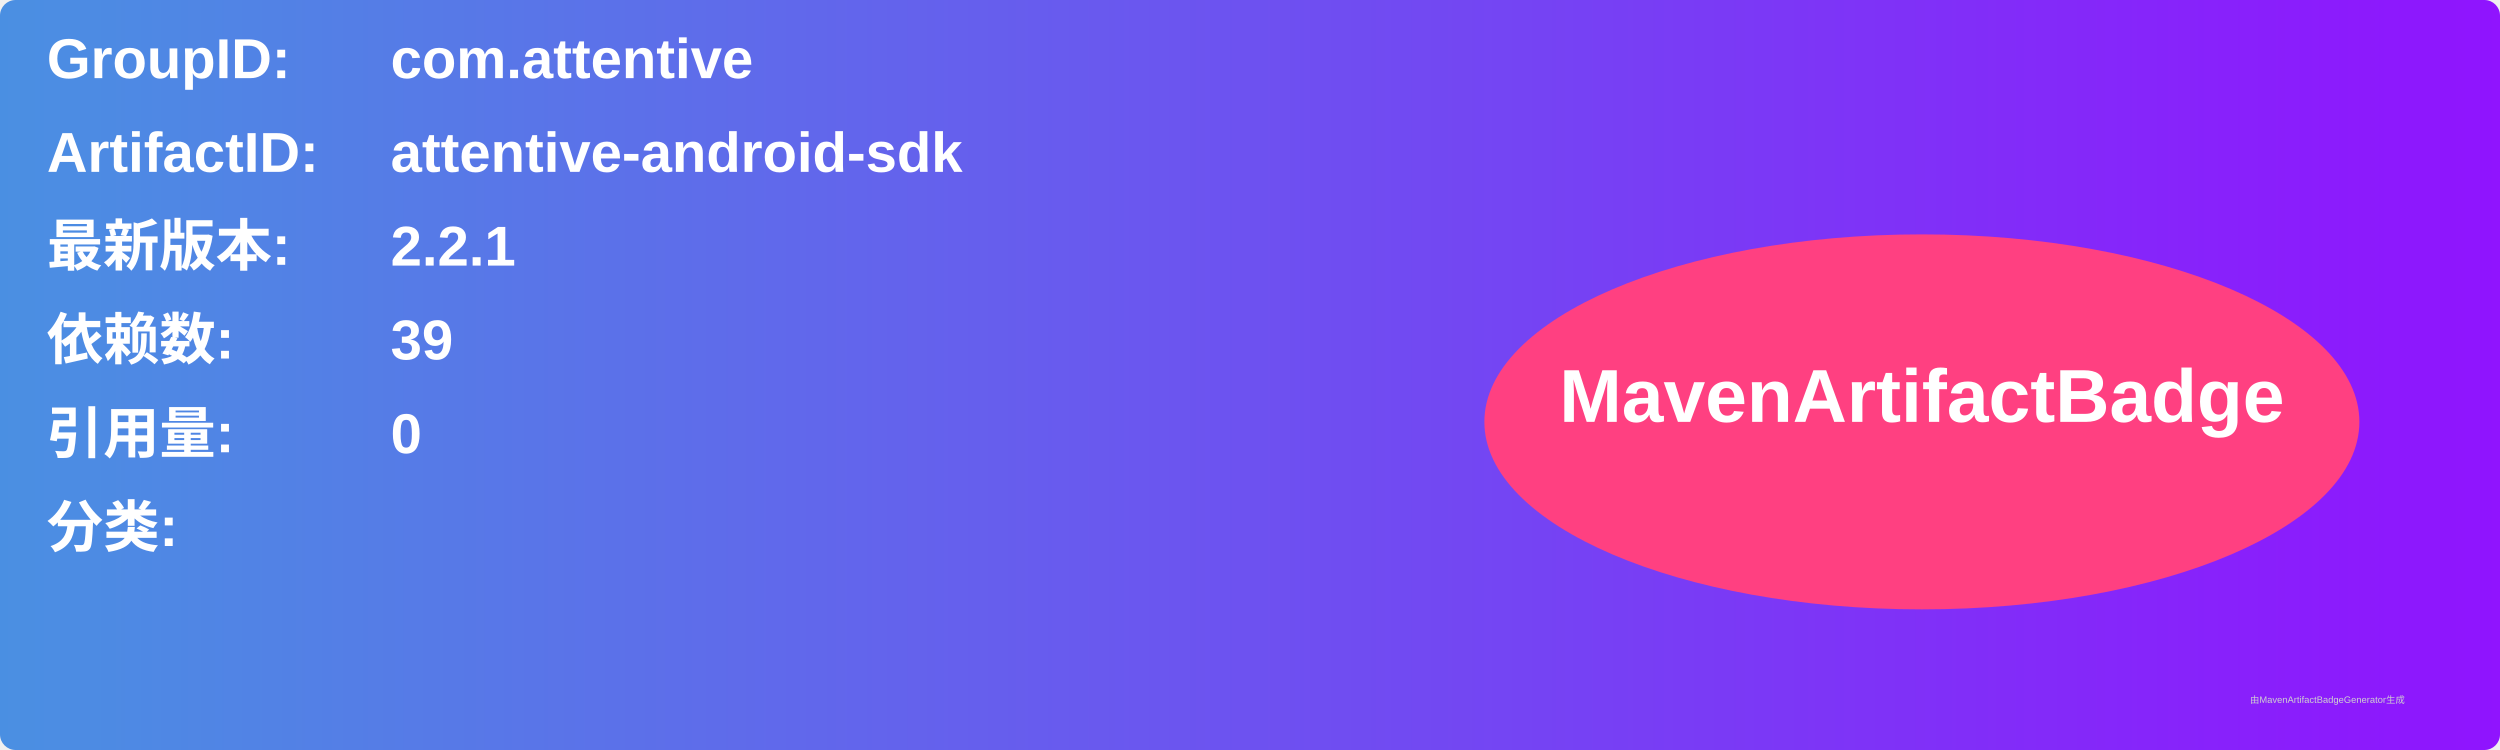
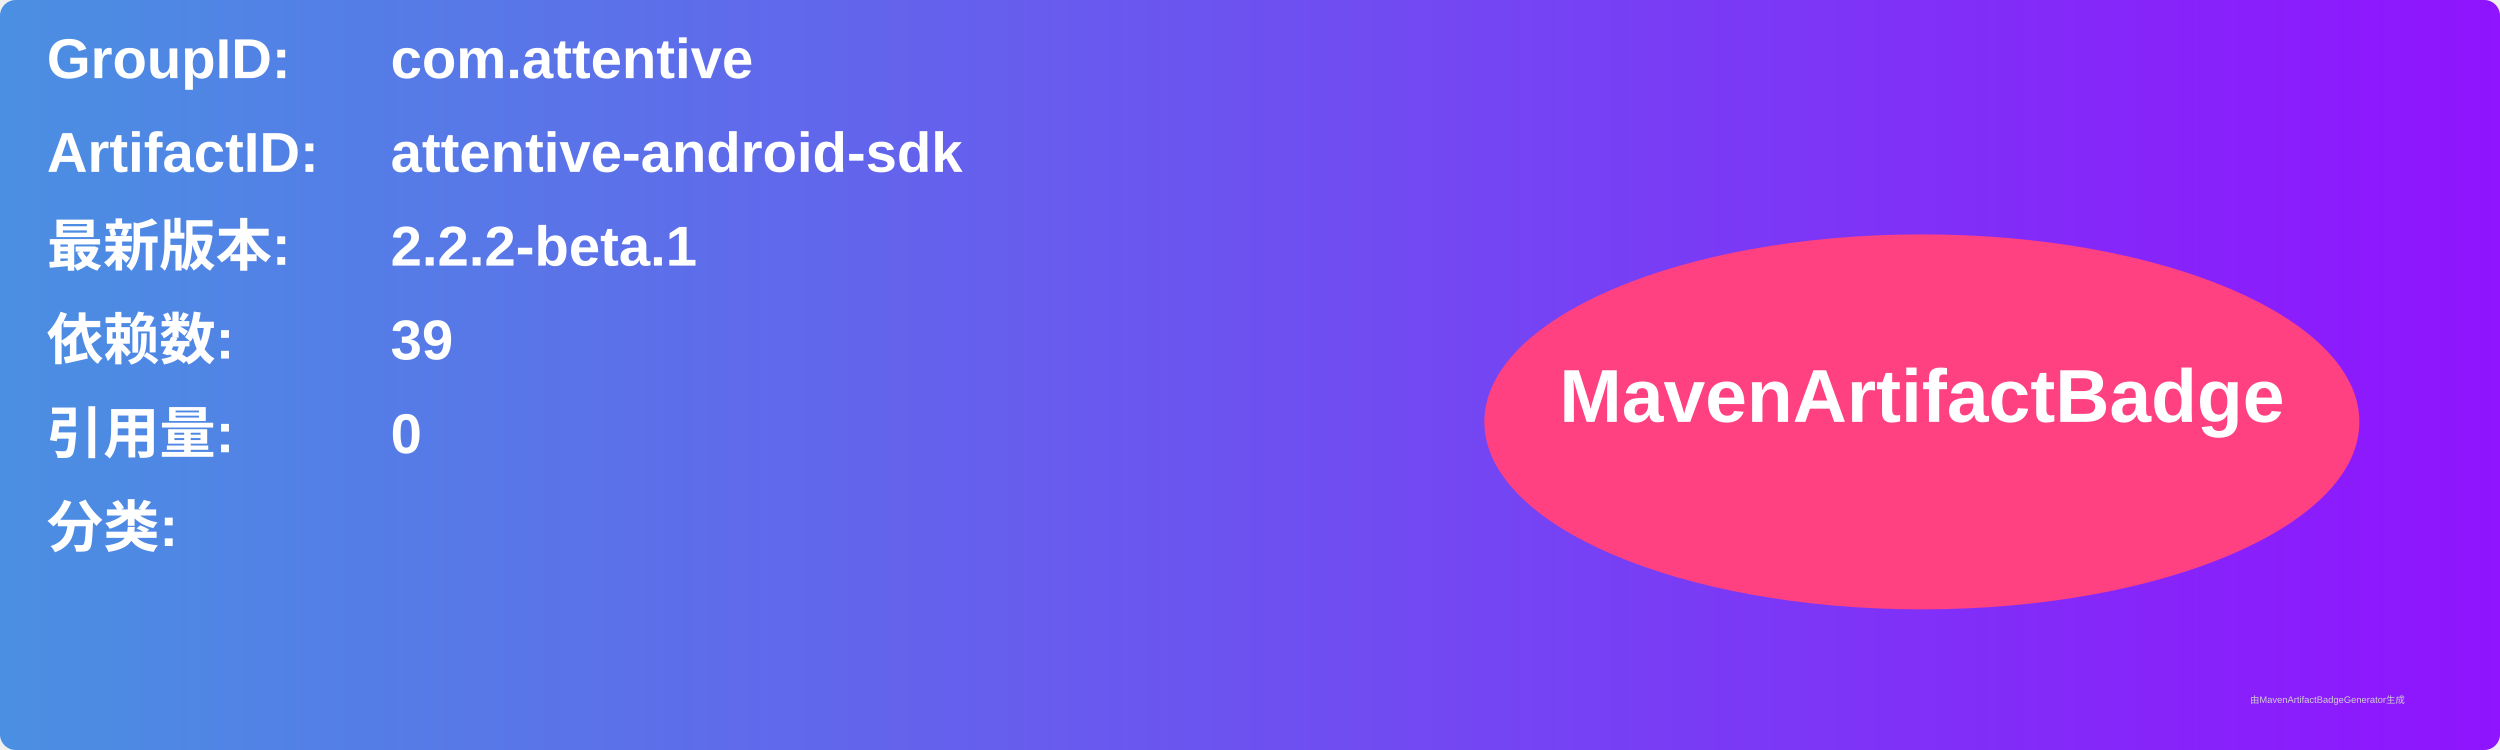
<svg xmlns="http://www.w3.org/2000/svg" width="800" height="240" viewBox="0 0 800 240">
  <linearGradient id="grad" x1="0%" y1="0%" x2="100%" y2="0%">
    <stop offset="0%" stop-color="#4a90e2" />
    <stop offset="100%" stop-color="#9013fe" />
  </linearGradient>
  <rect width="100%" height="100%" rx="5" ry="5" fill="url(#grad)" />
  <g transform="translate(15, 15)">
    <text x="0" y="10" font-family="Arial" font-size="18" fill="white" font-weight="bold" width="260">GroupID:</text>
    <text x="110" y="10" font-family="Arial" font-size="18" fill="white" font-weight="bold" width="460">com.attentive</text>
    <text x="0" y="40" font-family="Arial" font-size="18" fill="white" font-weight="bold" width="260">ArtifactID:</text>
    <text x="110" y="40" font-family="Arial" font-size="18" fill="white" font-weight="bold" width="460">attentive-android-sdk</text>
    <text x="0" y="70" font-family="Arial" font-size="18" fill="white" font-weight="bold">最新版本:</text>
    <text x="110" y="70" font-family="Arial" font-size="18" fill="white" font-weight="bold">
-       <tspan font-weight="bold">2.2.1</tspan>
+       <tspan font-weight="bold">2.2.2-beta.1</tspan>
    </text>
    <text x="0" y="100" font-family="Arial" font-size="18" fill="white" font-weight="bold">依赖数: </text>
    <text x="110" y="100" font-family="Arial" font-size="18" fill="white">
      <tspan font-weight="bold">39</tspan>
    </text>
    <text x="0" y="130" font-family="Arial" font-size="18" fill="white" font-weight="bold">引用量: </text>
    <text x="110" y="130" font-family="Arial" font-size="18" fill="white">
      <tspan font-weight="bold">0</tspan>
    </text>
    <text x="0" y="160" font-family="Arial" font-size="18" fill="white" font-weight="bold">分类:</text>
    <text x="10" y="190" font-family="Arial" font-size="10" fill="white">
      <tspan font-weight="bold" />
    </text>
    <ellipse cx="600" cy="120" rx="140" ry="60" fill="#ff4081" />
    <text x="600" y="120" text-anchor="middle" font-family="Arial" font-size="24" fill="white" font-weight="bold">MavenArtifactBadge</text>
  </g>
  <text x="720" y="225" font-family="Arial" font-size="3" fill="#d0d0d0">由MavenArtifactBadgeGenerator生成</text>
</svg>
